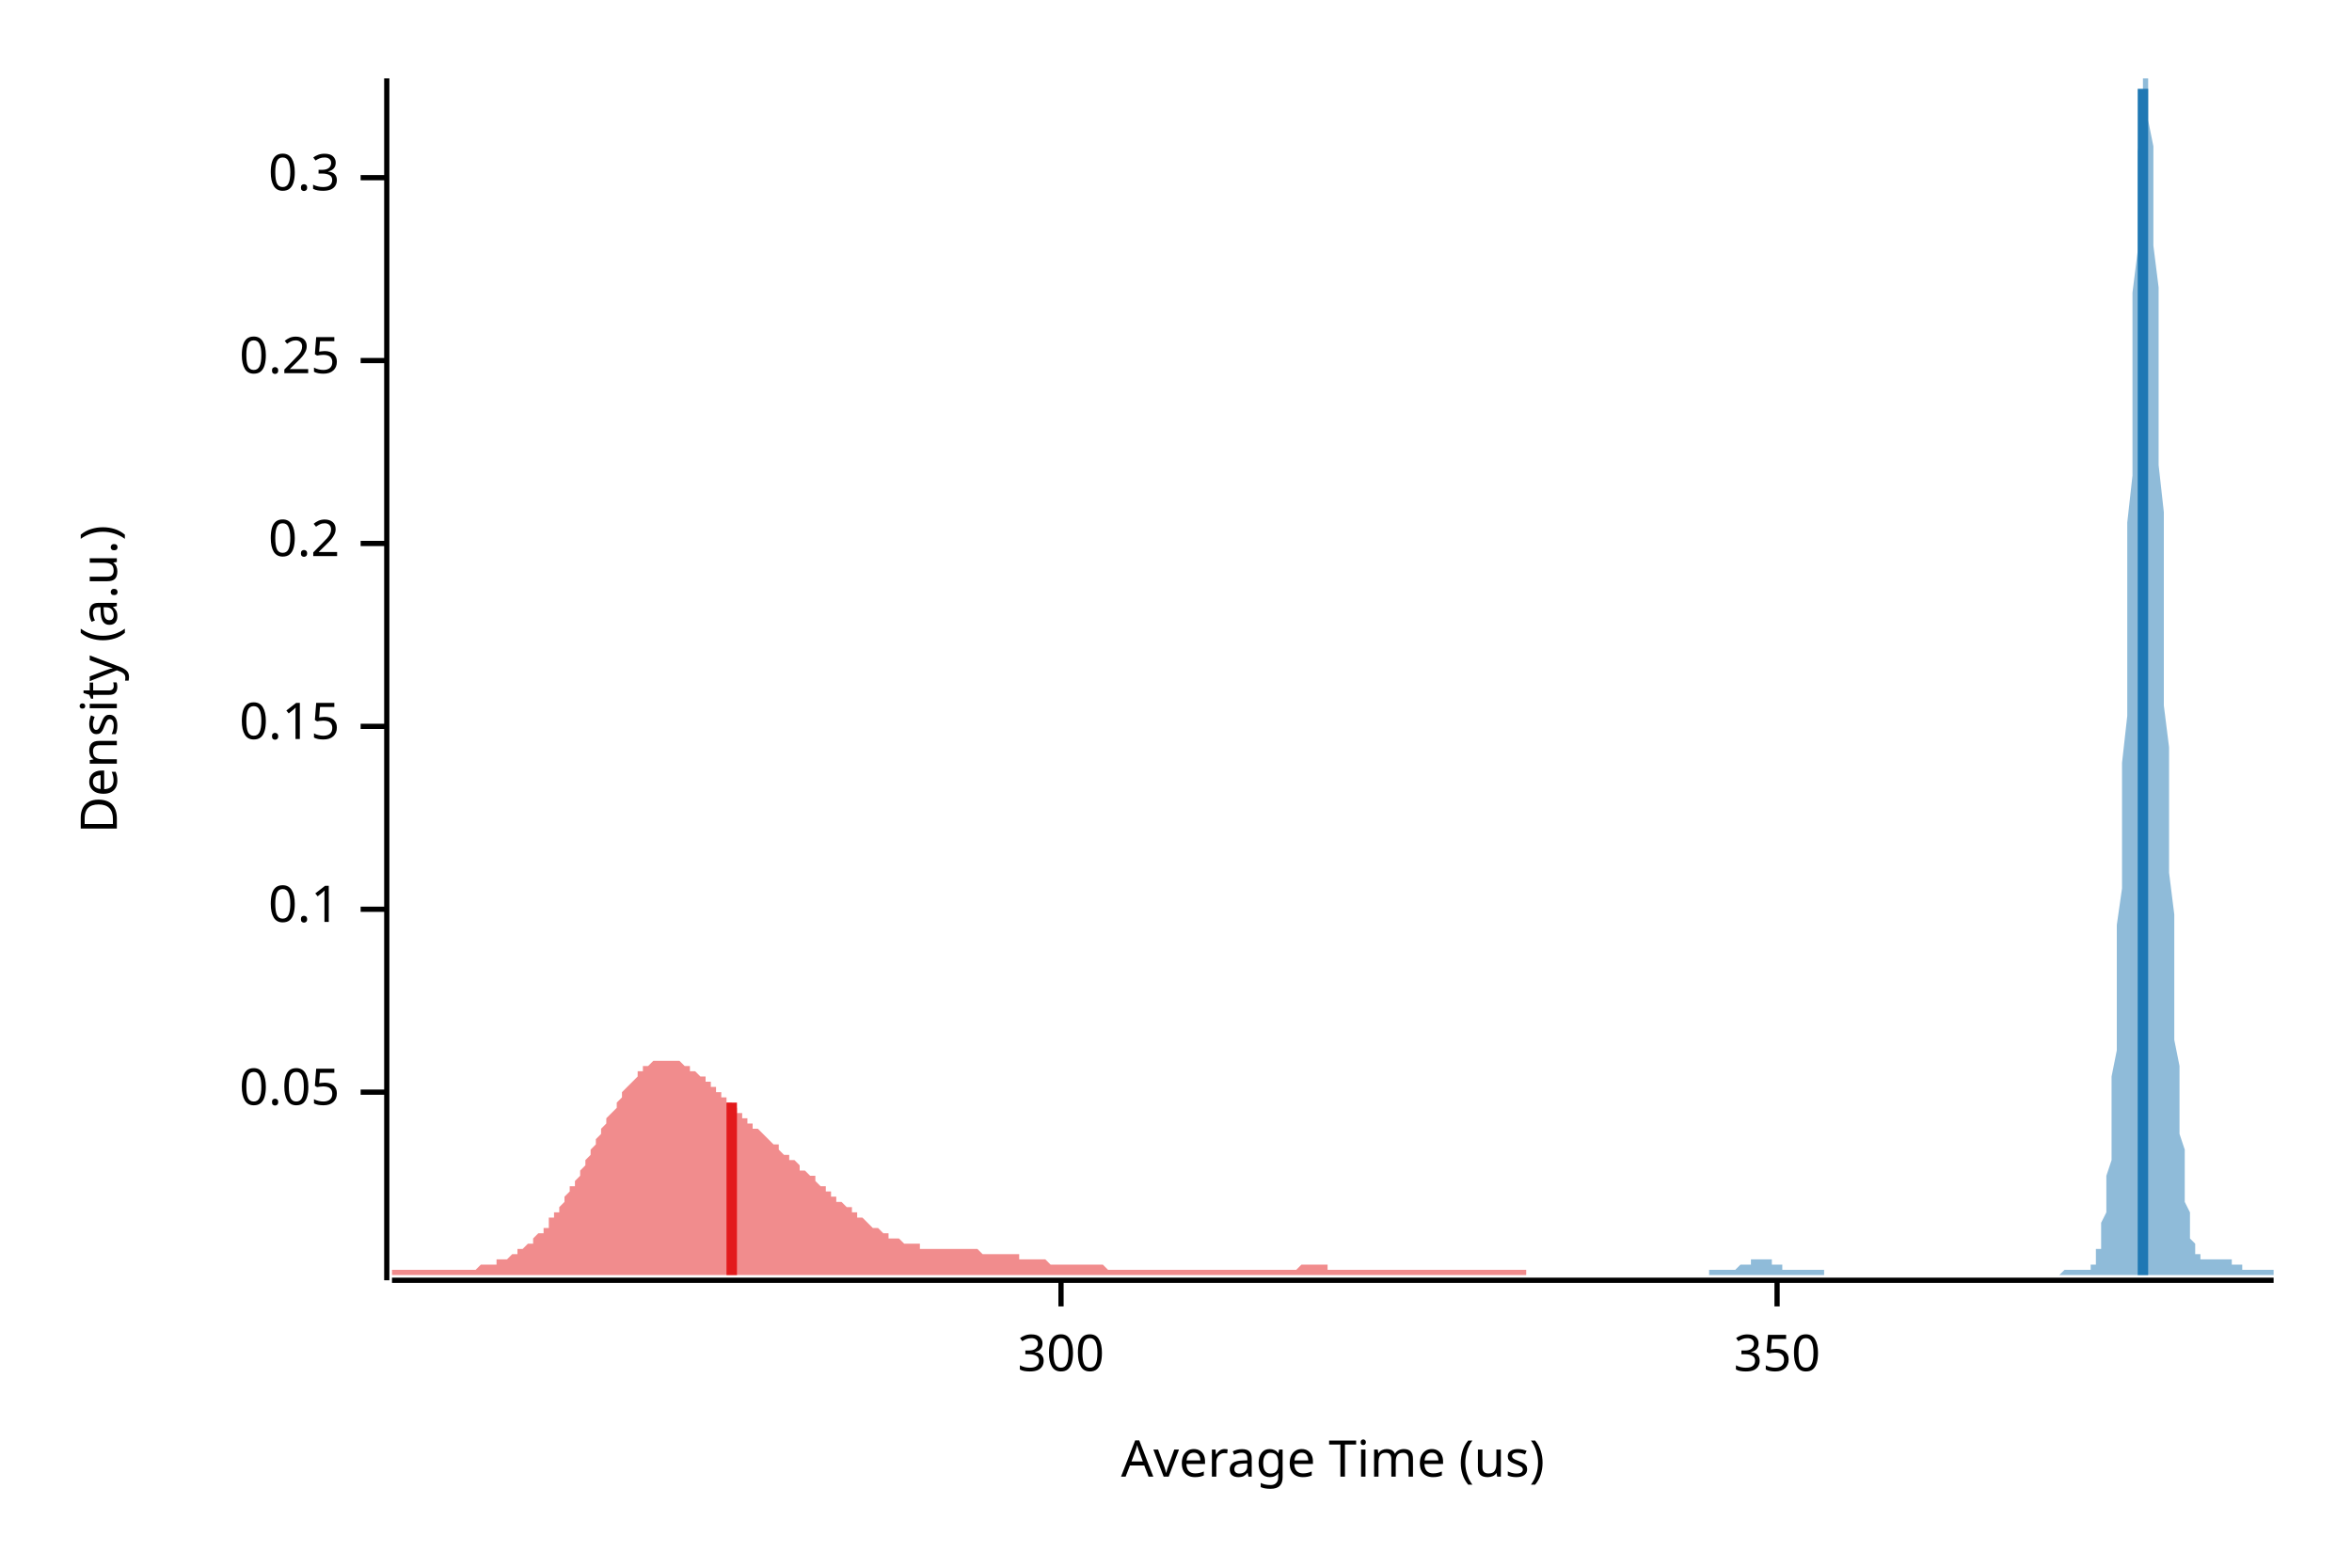
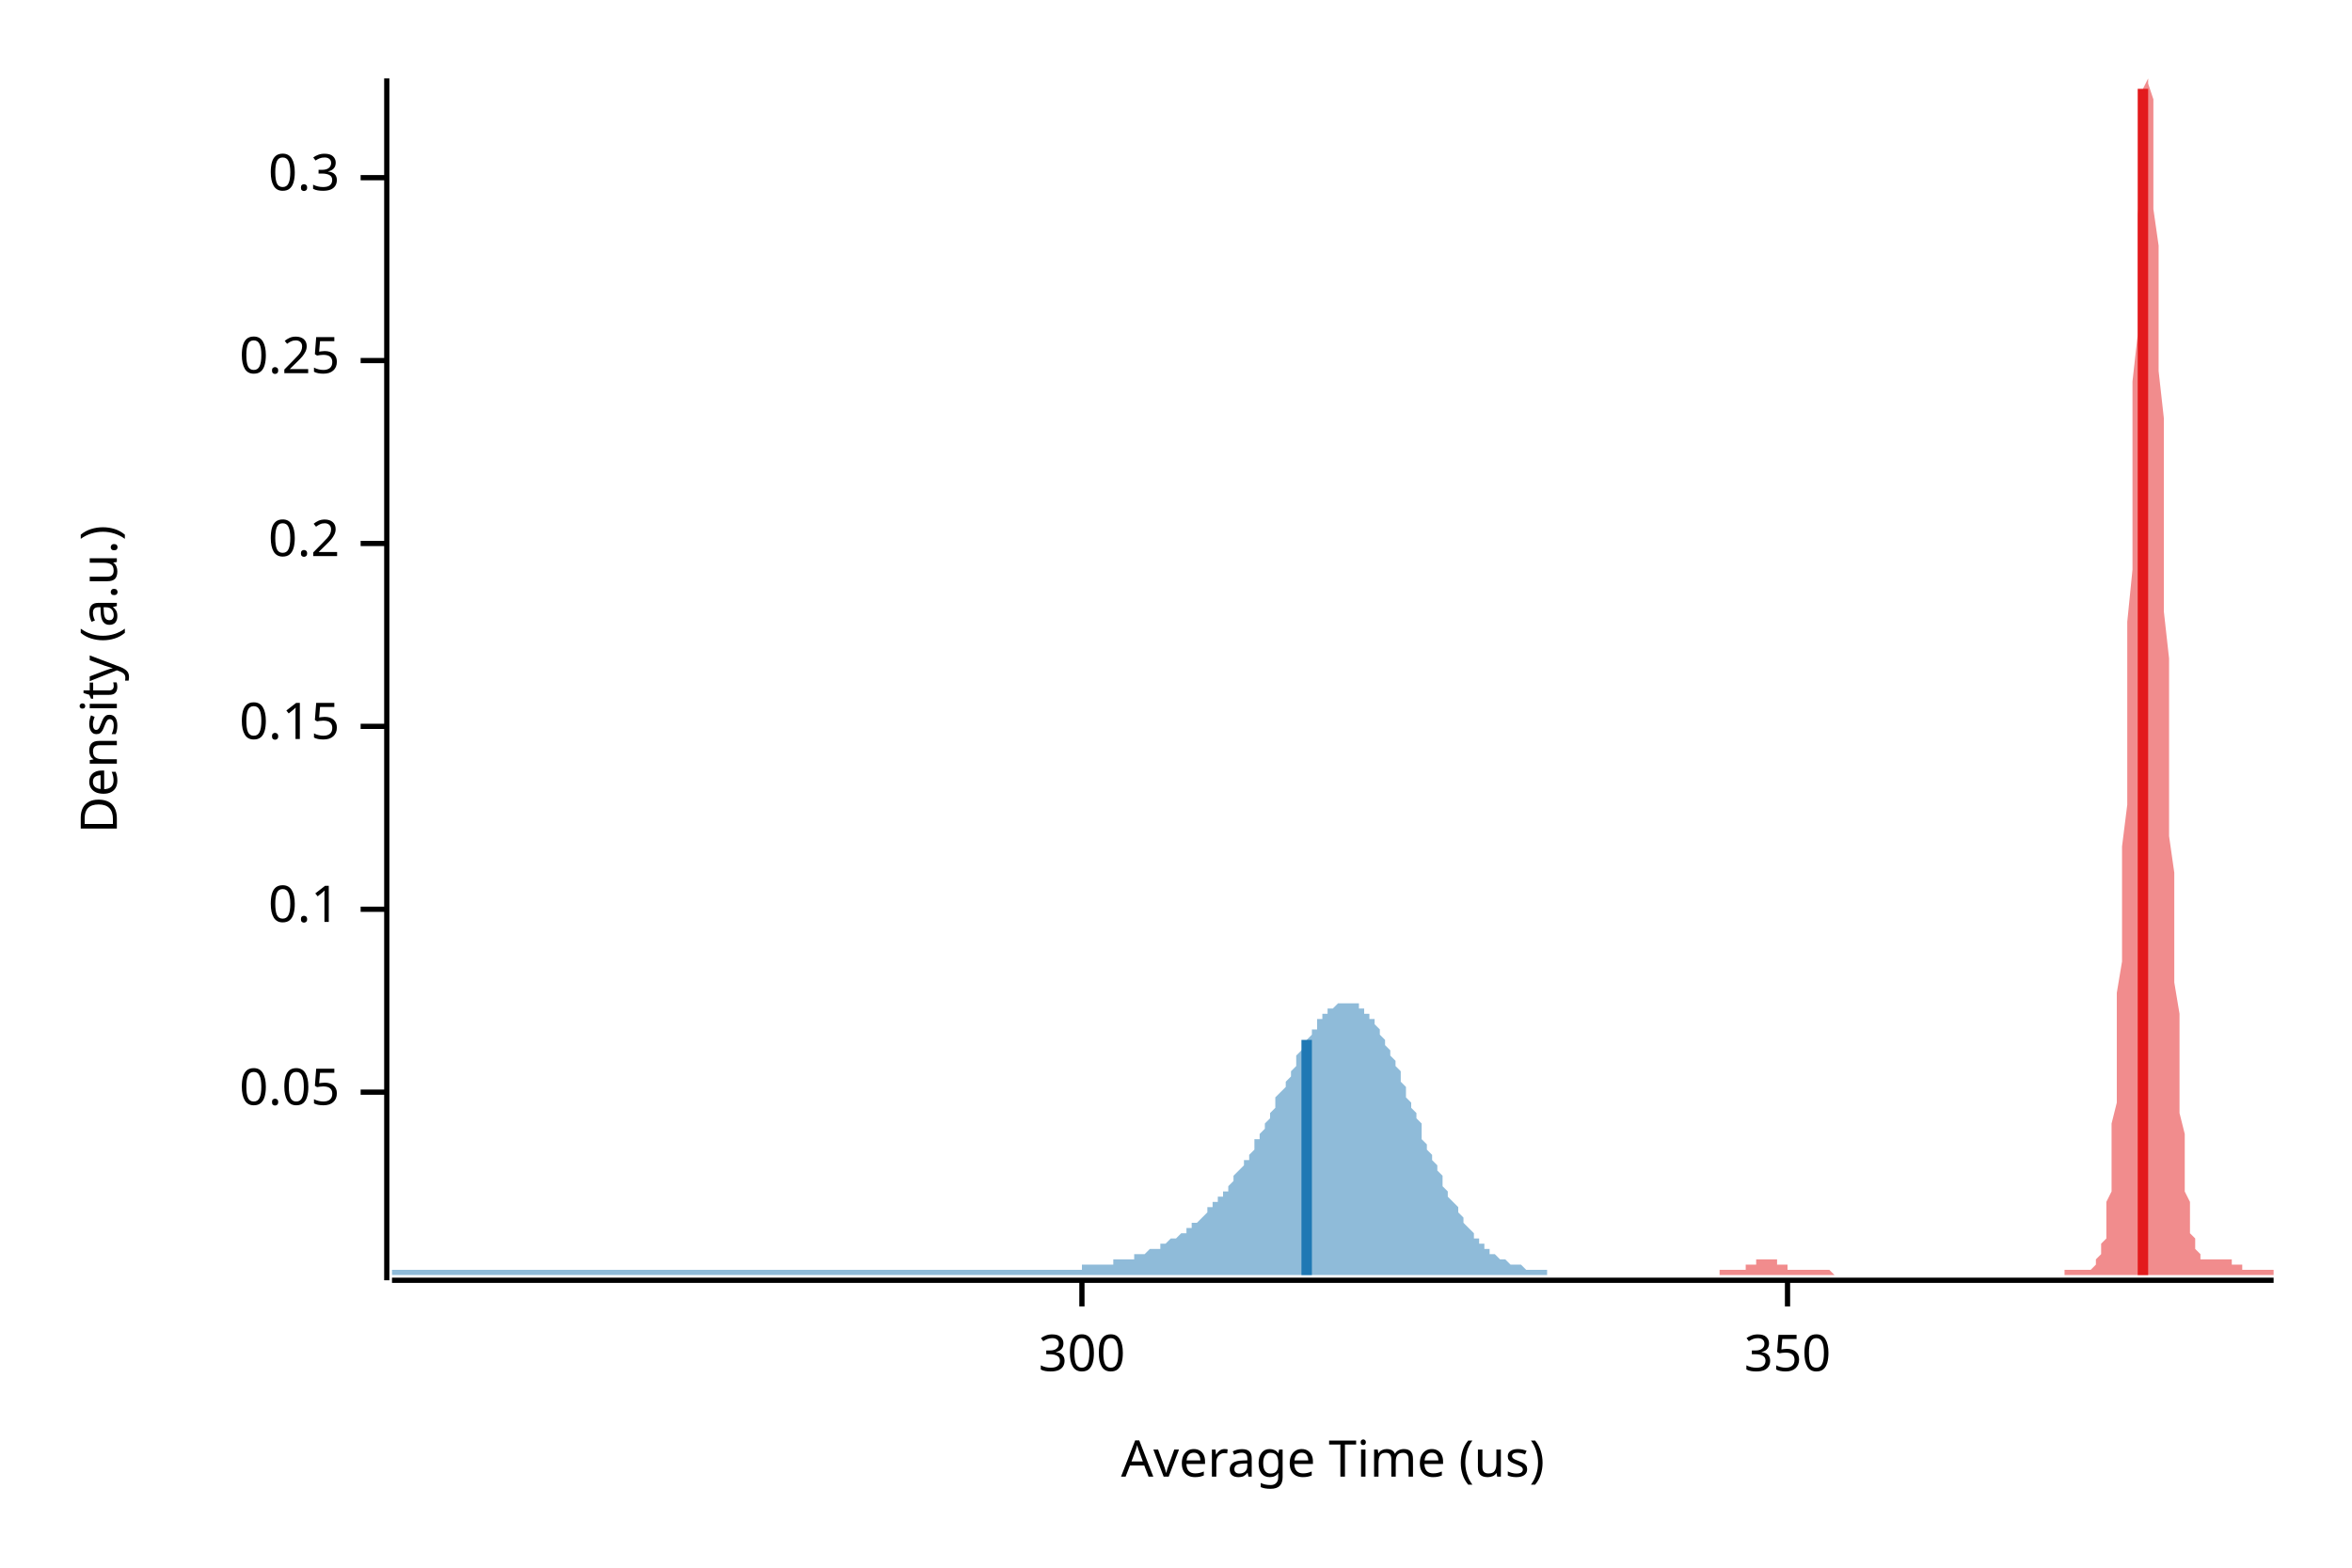
<svg xmlns="http://www.w3.org/2000/svg" width="450" height="300" viewBox="0 0 450 300">
  <text x="15" y="130" dy="0.76em" text-anchor="middle" font-family="sans-serif" font-size="9.677" opacity="1" fill="#000000" transform="rotate(270, 15, 130)">
Density (a.u.)
</text>
  <text x="255" y="285" dy="-0.5ex" text-anchor="middle" font-family="sans-serif" font-size="9.677" opacity="1" fill="#000000">
Average Time (us)
</text>
  <polyline fill="none" opacity="1" stroke="#000000" stroke-width="1" points="74,15 74,245 " />
  <text x="65" y="209" dy="0.5ex" text-anchor="end" font-family="sans-serif" font-size="9.677" opacity="1" fill="#000000">
0.05
</text>
  <polyline fill="none" opacity="1" stroke="#000000" stroke-width="1" points="69,209 74,209 " />
  <text x="65" y="174" dy="0.5ex" text-anchor="end" font-family="sans-serif" font-size="9.677" opacity="1" fill="#000000">
0.1
</text>
  <polyline fill="none" opacity="1" stroke="#000000" stroke-width="1" points="69,174 74,174 " />
  <text x="65" y="139" dy="0.5ex" text-anchor="end" font-family="sans-serif" font-size="9.677" opacity="1" fill="#000000">
0.15
</text>
  <polyline fill="none" opacity="1" stroke="#000000" stroke-width="1" points="69,139 74,139 " />
  <text x="65" y="104" dy="0.5ex" text-anchor="end" font-family="sans-serif" font-size="9.677" opacity="1" fill="#000000">
0.2
</text>
  <polyline fill="none" opacity="1" stroke="#000000" stroke-width="1" points="69,104 74,104 " />
  <text x="65" y="69" dy="0.5ex" text-anchor="end" font-family="sans-serif" font-size="9.677" opacity="1" fill="#000000">
0.25
</text>
  <polyline fill="none" opacity="1" stroke="#000000" stroke-width="1" points="69,69 74,69 " />
  <text x="65" y="34" dy="0.5ex" text-anchor="end" font-family="sans-serif" font-size="9.677" opacity="1" fill="#000000">
0.3
</text>
  <polyline fill="none" opacity="1" stroke="#000000" stroke-width="1" points="69,34 74,34 " />
  <polyline fill="none" opacity="1" stroke="#000000" stroke-width="1" points="75,245 435,245 " />
-   <text x="203" y="255" dy="0.76em" text-anchor="middle" font-family="sans-serif" font-size="9.677" opacity="1" fill="#000000">
+   <text x="207" y="255" dy="0.76em" text-anchor="middle" font-family="sans-serif" font-size="9.677" opacity="1" fill="#000000">
300
</text>
-   <polyline fill="none" opacity="1" stroke="#000000" stroke-width="1" points="203,245 203,250 " />
-   <text x="340" y="255" dy="0.76em" text-anchor="middle" font-family="sans-serif" font-size="9.677" opacity="1" fill="#000000">
+   <polyline fill="none" opacity="1" stroke="#000000" stroke-width="1" points="207,245 207,250 " />
+   <text x="342" y="255" dy="0.76em" text-anchor="middle" font-family="sans-serif" font-size="9.677" opacity="1" fill="#000000">
350
</text>
-   <polyline fill="none" opacity="1" stroke="#000000" stroke-width="1" points="340,245 340,250 " />
-   <polygon opacity="0.5" fill="#E31A1C" points="75,243 75,243 75,243 76,243 76,243 77,243 77,243 78,243 78,243 78,243 79,243 79,243 80,243 80,243 81,243 81,243 81,243 82,243 82,243 83,243 83,243 84,243 84,243 85,243 85,243 85,243 86,243 86,243 87,243 87,243 88,243 88,243 88,243 89,243 89,243 90,243 90,243 91,243 91,243 91,243 92,242 92,242 93,242 93,242 94,242 94,242 95,242 95,242 95,241 96,241 96,241 97,241 97,241 98,240 98,240 98,240 99,240 99,239 100,239 100,239 101,238 101,238 102,238 102,237 102,237 103,236 103,236 104,236 104,235 105,235 105,234 105,233 106,233 106,232 107,232 107,231 108,230 108,230 108,229 109,228 109,227 110,227 110,226 111,225 111,224 112,223 112,223 112,222 113,221 113,220 114,219 114,218 115,217 115,217 115,216 116,215 116,214 117,213 117,213 118,212 118,211 119,210 119,210 119,209 120,208 120,208 121,207 121,207 122,206 122,206 122,205 123,205 123,204 124,204 124,204 125,203 125,203 125,203 126,203 126,203 127,203 127,203 128,203 128,203 129,203 129,203 129,203 130,203 130,203 131,204 131,204 132,204 132,204 132,205 133,205 133,205 134,206 134,206 135,206 135,207 136,207 136,208 136,208 137,208 137,209 138,209 138,210 139,210 139,211 139,211 140,211 140,212 141,212 141,213 142,213 142,213 142,214 143,214 143,215 144,215 144,216 145,216 145,216 146,217 146,217 146,217 147,218 147,218 148,219 148,219 149,219 149,220 149,220 150,221 150,221 151,221 151,222 152,222 152,222 153,223 153,223 153,224 154,224 154,224 155,225 155,225 156,225 156,226 156,226 157,227 157,227 158,227 158,228 159,228 159,229 159,229 160,229 160,230 161,230 161,230 162,231 162,231 163,231 163,232 163,232 164,232 164,233 165,233 165,233 166,234 166,234 166,234 167,235 167,235 168,235 168,235 169,236 169,236 170,236 170,236 170,237 171,237 171,237 172,237 172,237 173,238 173,238 173,238 174,238 174,238 175,238 175,238 176,238 176,239 176,239 177,239 177,239 178,239 178,239 179,239 179,239 180,239 180,239 180,239 181,239 181,239 182,239 182,239 183,239 183,239 183,239 184,239 184,239 185,239 185,239 186,239 186,239 187,239 187,239 187,239 188,240 188,240 189,240 189,240 190,240 190,240 190,240 191,240 191,240 192,240 192,240 193,240 193,240 193,240 194,240 194,240 195,240 195,241 196,241 196,241 197,241 197,241 197,241 198,241 198,241 199,241 199,241 200,241 200,241 200,241 201,242 201,242 202,242 202,242 203,242 203,242 203,242 204,242 204,242 205,242 205,242 206,242 206,242 207,242 207,242 207,242 208,242 208,242 209,242 209,242 210,242 210,242 210,242 211,242 211,242 212,243 212,243 213,243 213,243 214,243 214,243 214,243 215,243 215,243 216,243 216,243 217,243 217,243 217,243 218,243 218,243 219,243 219,243 220,243 220,243 220,243 221,243 221,243 222,243 222,243 223,243 223,243 224,243 224,243 224,243 225,243 225,243 226,243 226,243 227,243 227,243 227,243 228,243 228,243 229,243 229,243 230,243 230,243 231,243 231,243 231,243 232,243 232,243 233,243 233,243 234,243 234,243 234,243 235,243 235,243 236,243 236,243 237,243 237,243 237,243 238,243 238,243 239,243 239,243 240,243 240,243 241,243 241,243 241,243 242,243 242,243 243,243 243,243 244,243 244,243 244,243 245,243 245,243 246,243 246,243 247,243 247,243 248,243 248,243 248,243 249,242 249,242 250,242 250,242 251,242 251,242 251,242 252,242 252,242 253,242 253,242 254,242 254,243 254,243 255,243 255,243 256,243 256,243 257,243 257,243 258,243 258,243 258,243 259,243 259,243 260,243 260,243 261,243 261,243 261,243 262,243 262,243 263,243 263,243 264,243 264,243 265,243 265,243 265,243 266,243 266,243 267,243 267,243 268,243 268,243 268,243 269,243 269,243 270,243 270,243 271,243 271,243 271,243 272,243 272,243 273,243 273,243 274,243 274,243 275,243 275,243 275,243 276,243 276,243 277,243 277,243 278,243 278,243 278,243 279,243 279,243 280,243 280,243 281,243 281,243 282,243 282,243 282,243 283,243 283,243 284,243 284,243 285,243 285,243 285,243 286,243 286,243 287,243 287,243 288,243 288,243 288,243 289,243 289,243 290,243 290,243 291,243 291,243 292,243 292,243 292,244 75,244 " />
-   <polygon opacity="0.5" fill="#1F78B4" points="327,243 327,243 328,243 328,243 328,243 328,243 328,243 329,243 329,243 329,243 329,243 330,243 330,243 330,243 330,243 330,243 331,243 331,243 331,243 331,243 331,243 332,243 332,243 332,243 332,243 333,242 333,242 333,242 333,242 333,242 334,242 334,242 334,242 334,242 334,242 335,242 335,241 335,241 335,241 336,241 336,241 336,241 336,241 336,241 337,241 337,241 337,241 337,241 337,241 338,241 338,241 338,241 338,241 339,241 339,242 339,242 339,242 339,242 340,242 340,242 340,242 340,242 340,242 341,242 341,243 341,243 341,243 342,243 342,243 342,243 342,243 342,243 343,243 343,243 343,243 343,243 343,243 344,243 344,243 344,243 344,243 345,243 345,243 345,243 345,243 345,243 346,243 346,243 346,243 346,243 347,243 347,243 347,243 347,243 347,243 348,243 348,243 348,243 348,243 348,243 349,243 349,243 349,243 349,244 350,244 350,244 350,244 350,244 350,244 351,244 351,244 351,244 351,244 351,244 352,244 352,244 352,244 352,244 353,244 353,244 353,244 353,244 353,244 354,244 354,244 354,244 354,244 354,244 355,244 355,244 355,244 355,244 356,244 356,244 356,244 356,244 356,244 357,244 357,244 357,244 357,244 357,244 358,244 358,244 358,244 358,244 359,244 359,244 359,244 359,244 359,244 360,244 360,244 360,244 360,244 360,244 361,244 361,244 361,244 361,244 362,244 362,244 362,244 362,244 362,244 363,244 363,244 363,244 363,244 364,244 364,244 364,244 364,244 364,244 365,244 365,244 365,244 365,244 365,244 366,244 366,244 366,244 366,244 367,244 367,244 367,244 367,244 367,244 368,244 368,244 368,244 368,244 368,244 369,244 369,244 369,244 369,244 370,244 370,244 370,244 370,244 370,244 371,244 371,244 371,244 371,244 371,244 372,244 372,244 372,244 372,244 373,244 373,244 373,244 373,244 373,244 374,244 374,244 374,244 374,244 374,244 375,244 375,244 375,244 375,244 376,244 376,244 376,244 376,244 376,244 377,244 377,244 377,244 377,244 377,244 378,244 378,244 378,244 378,244 379,244 379,244 379,244 379,244 379,244 380,244 380,244 380,244 380,244 381,244 381,244 381,244 381,244 381,244 382,244 382,244 382,244 382,244 382,244 383,244 383,244 383,244 383,244 384,244 384,244 384,244 384,244 384,244 385,244 385,244 385,244 385,244 385,244 386,244 386,244 386,244 386,244 387,244 387,244 387,244 387,244 387,244 388,244 388,244 388,244 388,244 388,244 389,244 389,244 389,244 389,244 390,244 390,244 390,244 390,244 390,244 391,244 391,244 391,244 391,244 391,244 392,244 392,244 392,244 392,244 393,244 393,244 393,244 393,244 393,244 394,244 394,244 394,244 394,244 394,244 395,243 395,243 395,243 395,243 396,243 396,243 396,243 396,243 396,243 397,243 397,243 397,243 397,243 397,243 398,243 398,243 398,243 398,243 399,243 399,243 399,243 399,243 399,243 400,243 400,243 400,242 400,242 401,242 401,241 401,241 401,240 401,239 402,239 402,238 402,237 402,235 402,234 403,232 403,230 403,228 403,225 404,222 404,219 404,215 404,211 404,206 405,201 405,196 405,190 405,184 405,177 406,170 406,162 406,154 406,146 407,137 407,128 407,119 407,109 407,100 408,91 408,82 408,73 408,64 408,56 409,48 409,41 409,34 409,29 410,24 410,20 410,17 410,15 410,15 411,15 411,15 411,16 411,19 411,23 412,28 412,34 412,40 412,47 413,55 413,63 413,71 413,80 413,89 414,98 414,108 414,117 414,126 414,135 415,143 415,152 415,160 415,167 416,175 416,181 416,188 416,194 416,199 417,204 417,209 417,213 417,217 418,220 418,223 418,226 418,228 418,230 419,232 419,234 419,235 419,236 419,237 420,238 420,239 420,239 420,240 421,240 421,241 421,241 421,241 421,241 422,241 422,241 422,241 422,241 422,241 423,241 423,241 423,241 423,241 424,241 424,241 424,241 424,241 424,241 425,241 425,241 425,241 425,241 425,241 426,241 426,241 426,241 426,241 427,241 427,241 427,242 427,242 427,242 428,242 428,242 428,242 428,242 428,242 429,242 429,242 429,242 429,243 430,243 430,243 430,243 430,243 430,243 431,243 431,243 431,243 431,243 431,243 432,243 432,243 432,243 432,243 433,243 433,243 433,243 433,243 433,243 434,243 434,243 434,243 434,243 435,243 435,244 327,244 " />
-   <polyline fill="none" opacity="1" stroke="#E31A1C" stroke-width="2" points="140,244 140,211 " />
-   <polyline fill="none" opacity="1" stroke="#1F78B4" stroke-width="2" points="410,244 410,17 " />
+   <polyline fill="none" opacity="1" stroke="#000000" stroke-width="1" points="342,245 342,250 " />
+   <polygon opacity="0.5" fill="#E31A1C" points="329,243 329,243 329,243 329,243 330,243 330,243 330,243 330,243 331,243 331,243 331,243 331,243 331,243 332,243 332,243 332,243 332,243 332,243 333,243 333,243 333,243 333,243 334,243 334,243 334,243 334,242 334,242 335,242 335,242 335,242 335,242 335,242 336,242 336,242 336,242 336,242 336,241 337,241 337,241 337,241 337,241 338,241 338,241 338,241 338,241 338,241 339,241 339,241 339,241 339,241 339,241 340,241 340,241 340,241 340,242 341,242 341,242 341,242 341,242 341,242 342,242 342,242 342,242 342,242 342,243 343,243 343,243 343,243 343,243 343,243 344,243 344,243 344,243 344,243 345,243 345,243 345,243 345,243 345,243 346,243 346,243 346,243 346,243 346,243 347,243 347,243 347,243 347,243 347,243 348,243 348,243 348,243 348,243 349,243 349,243 349,243 349,243 349,243 350,243 350,243 350,243 350,243 350,243 351,244 351,244 351,244 351,244 352,244 352,244 352,244 352,244 352,244 353,244 353,244 353,244 353,244 353,244 354,244 354,244 354,244 354,244 354,244 355,244 355,244 355,244 355,244 356,244 356,244 356,244 356,244 356,244 357,244 357,244 357,244 357,244 357,244 358,244 358,244 358,244 358,244 358,244 359,244 359,244 359,244 359,244 360,244 360,244 360,244 360,244 360,244 361,244 361,244 361,244 361,244 361,244 362,244 362,244 362,244 362,244 363,244 363,244 363,244 363,244 363,244 364,244 364,244 364,244 364,244 364,244 365,244 365,244 365,244 365,244 365,244 366,244 366,244 366,244 366,244 367,244 367,244 367,244 367,244 367,244 368,244 368,244 368,244 368,244 368,244 369,244 369,244 369,244 369,244 370,244 370,244 370,244 370,244 370,244 371,244 371,244 371,244 371,244 371,244 372,244 372,244 372,244 372,244 372,244 373,244 373,244 373,244 373,244 374,244 374,244 374,244 374,244 374,244 375,244 375,244 375,244 375,244 375,244 376,244 376,244 376,244 376,244 376,244 377,244 377,244 377,244 377,244 378,244 378,244 378,244 378,244 378,244 379,244 379,244 379,244 379,244 379,244 380,244 380,244 380,244 380,244 381,244 381,244 381,244 381,244 381,244 382,244 382,244 382,244 382,244 382,244 383,244 383,244 383,244 383,244 383,244 384,244 384,244 384,244 384,244 385,244 385,244 385,244 385,244 385,244 386,244 386,244 386,244 386,244 386,244 387,244 387,244 387,244 387,244 388,244 388,244 388,244 388,244 388,244 389,244 389,244 389,244 389,244 389,244 390,244 390,244 390,244 390,244 390,244 391,244 391,244 391,244 391,244 392,244 392,244 392,244 392,244 392,244 393,244 393,244 393,244 393,244 393,244 394,244 394,244 394,244 394,244 394,244 395,244 395,244 395,244 395,243 396,243 396,243 396,243 396,243 396,243 397,243 397,243 397,243 397,243 397,243 398,243 398,243 398,243 398,243 399,243 399,243 399,243 399,243 399,243 400,243 400,243 400,243 400,243 400,243 401,242 401,242 401,242 401,241 401,241 402,240 402,239 402,239 402,238 403,237 403,235 403,234 403,232 403,230 404,228 404,225 404,222 404,219 404,215 405,211 405,206 405,201 405,196 405,190 406,184 406,177 406,170 406,162 407,154 407,146 407,137 407,128 407,119 408,109 408,100 408,91 408,82 408,73 409,64 409,56 409,48 409,41 410,34 410,29 410,24 410,20 410,17 411,15 411,15 411,15 411,15 411,16 412,19 412,23 412,28 412,34 412,40 413,47 413,55 413,63 413,71 414,80 414,89 414,98 414,108 414,117 415,126 415,135 415,143 415,152 415,160 416,167 416,175 416,181 416,188 417,194 417,199 417,204 417,209 417,213 418,217 418,220 418,223 418,226 418,228 419,230 419,232 419,234 419,235 419,236 420,237 420,238 420,239 420,239 421,240 421,240 421,241 421,241 421,241 422,241 422,241 422,241 422,241 422,241 423,241 423,241 423,241 423,241 423,241 424,241 424,241 424,241 424,241 425,241 425,241 425,241 425,241 425,241 426,241 426,241 426,241 426,241 426,241 427,241 427,241 427,242 427,242 428,242 428,242 428,242 428,242 428,242 429,242 429,242 429,242 429,242 429,243 430,243 430,243 430,243 430,243 430,243 431,243 431,243 431,243 431,243 432,243 432,243 432,243 432,243 432,243 433,243 433,243 433,243 433,243 433,243 434,243 434,243 434,243 434,243 435,243 435,244 329,244 " />
+   <polygon opacity="0.5" fill="#1F78B4" points="75,243 75,243 75,243 76,243 76,243 77,243 77,243 78,243 78,243 79,243 79,243 79,243 80,243 80,243 81,243 81,243 82,243 82,243 83,243 83,243 83,243 84,243 84,243 85,243 85,243 86,243 86,243 87,243 87,243 87,243 88,243 88,243 89,243 89,243 90,243 90,243 91,243 91,243 91,243 92,243 92,243 93,243 93,243 94,243 94,243 95,243 95,243 95,243 96,243 96,243 97,243 97,243 98,243 98,243 99,243 99,243 99,243 100,243 100,243 101,243 101,243 102,243 102,243 103,243 103,243 103,243 104,243 104,243 105,243 105,243 106,243 106,243 107,243 107,243 107,243 108,243 108,243 109,243 109,243 110,243 110,243 111,243 111,243 111,243 112,243 112,243 113,243 113,243 114,243 114,243 115,243 115,243 115,243 116,243 116,243 117,243 117,243 118,243 118,243 119,243 119,243 119,243 120,243 120,243 121,243 121,243 122,243 122,243 123,243 123,243 123,243 124,243 124,243 125,243 125,243 126,243 126,243 127,243 127,243 127,243 128,243 128,243 129,243 129,243 130,243 130,243 131,243 131,243 131,243 132,243 132,243 133,243 133,243 134,243 134,243 135,243 135,243 135,243 136,243 136,243 137,243 137,243 138,243 138,243 139,243 139,243 139,243 140,243 140,243 141,243 141,243 142,243 142,243 143,243 143,243 143,243 144,243 144,243 145,243 145,243 146,243 146,243 147,243 147,243 147,243 148,243 148,243 149,243 149,243 150,243 150,243 151,243 151,243 151,243 152,243 152,243 153,243 153,243 154,243 154,243 155,243 155,243 155,243 156,243 156,243 157,243 157,243 158,243 158,243 159,243 159,243 159,243 160,243 160,243 161,243 161,243 162,243 162,243 163,243 163,243 163,243 164,243 164,243 165,243 165,243 166,243 166,243 167,243 167,243 167,243 168,243 168,243 169,243 169,243 170,243 170,243 171,243 171,243 171,243 172,243 172,243 173,243 173,243 174,243 174,243 175,243 175,243 175,243 176,243 176,243 177,243 177,243 178,243 178,243 179,243 179,243 179,243 180,243 180,243 181,243 181,243 182,243 182,243 183,243 183,243 183,243 184,243 184,243 185,243 185,243 186,243 186,243 187,243 187,243 187,243 188,243 188,243 189,243 189,243 190,243 190,243 191,243 191,243 191,243 192,243 192,243 193,243 193,243 194,243 194,243 195,243 195,243 195,243 196,243 196,243 197,243 197,243 198,243 198,243 199,243 199,243 199,243 200,243 200,243 201,243 201,243 202,243 202,243 203,243 203,243 203,243 204,243 204,243 205,243 205,243 206,243 206,243 207,243 207,243 207,242 208,242 208,242 209,242 209,242 210,242 210,242 211,242 211,242 211,242 212,242 212,242 213,242 213,241 214,241 214,241 215,241 215,241 215,241 216,241 216,241 217,241 217,240 218,240 218,240 219,240 219,240 219,240 220,239 220,239 221,239 221,239 222,239 222,238 223,238 223,238 223,238 224,237 224,237 225,237 225,237 226,236 226,236 227,236 227,235 227,235 228,235 228,234 229,234 229,234 230,233 230,233 231,232 231,232 231,231 232,231 232,230 233,230 233,229 234,229 234,228 235,228 235,227 236,226 236,226 236,225 237,224 237,224 238,223 238,222 239,222 239,221 240,220 240,219 240,218 241,218 241,217 242,216 242,215 243,214 243,213 244,212 244,211 244,210 245,209 245,209 246,208 246,207 247,206 247,205 248,204 248,203 248,202 249,201 249,201 250,200 250,199 251,198 251,197 252,197 252,196 252,195 253,195 253,194 254,194 254,193 255,193 255,193 256,192 256,192 256,192 257,192 257,192 258,192 258,192 259,192 259,192 260,192 260,192 260,193 261,193 261,194 262,194 262,195 263,195 263,196 264,197 264,197 264,198 265,199 265,200 266,201 266,202 267,203 267,204 268,205 268,206 268,207 269,208 269,210 270,211 270,212 271,213 271,214 272,215 272,216 272,218 273,219 273,220 274,221 274,222 275,223 275,224 276,225 276,226 276,227 277,228 277,229 278,230 278,230 279,231 279,232 280,233 280,233 280,234 281,235 281,235 282,236 282,237 283,237 283,238 284,238 284,238 284,239 285,239 285,240 286,240 286,240 287,241 287,241 288,241 288,241 288,241 289,242 289,242 290,242 290,242 291,242 291,242 292,243 292,243 292,243 293,243 293,243 294,243 294,243 295,243 295,243 296,243 296,243 296,243 296,244 75,244 " />
+   <polyline fill="none" opacity="1" stroke="#E31A1C" stroke-width="2" points="410,244 410,17 " />
+   <polyline fill="none" opacity="1" stroke="#1F78B4" stroke-width="2" points="250,244 250,199 " />
</svg>
